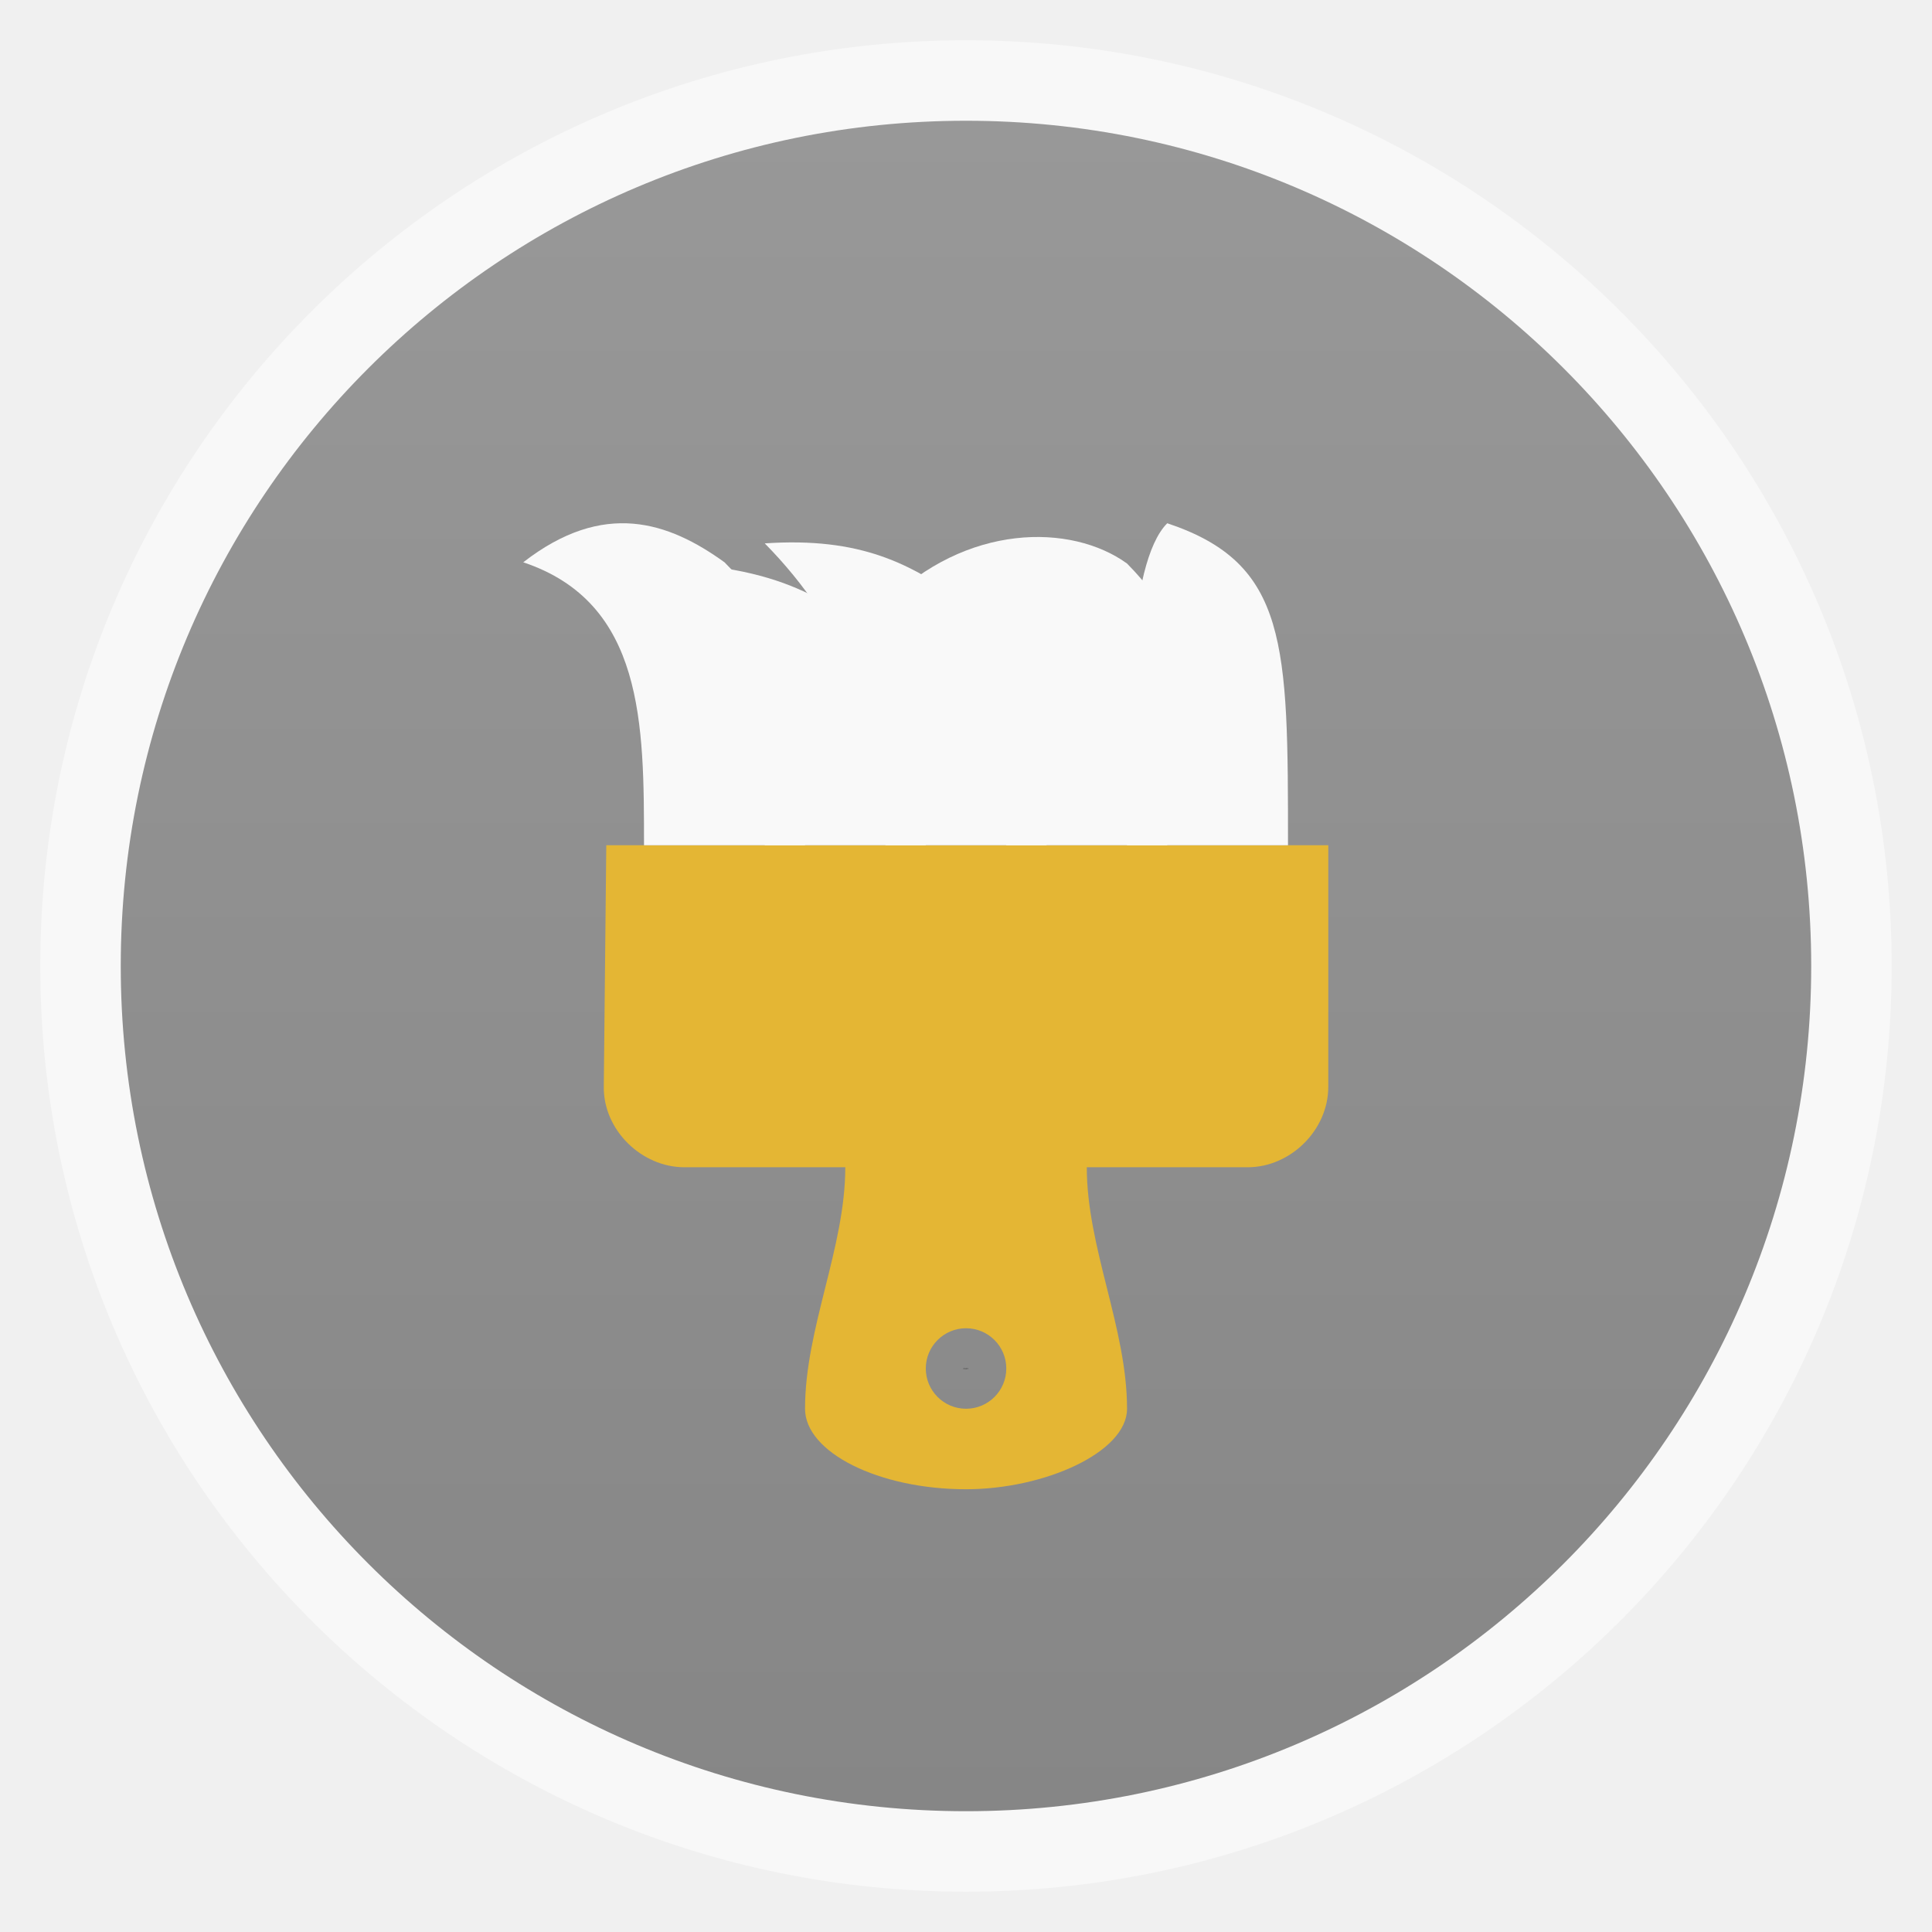
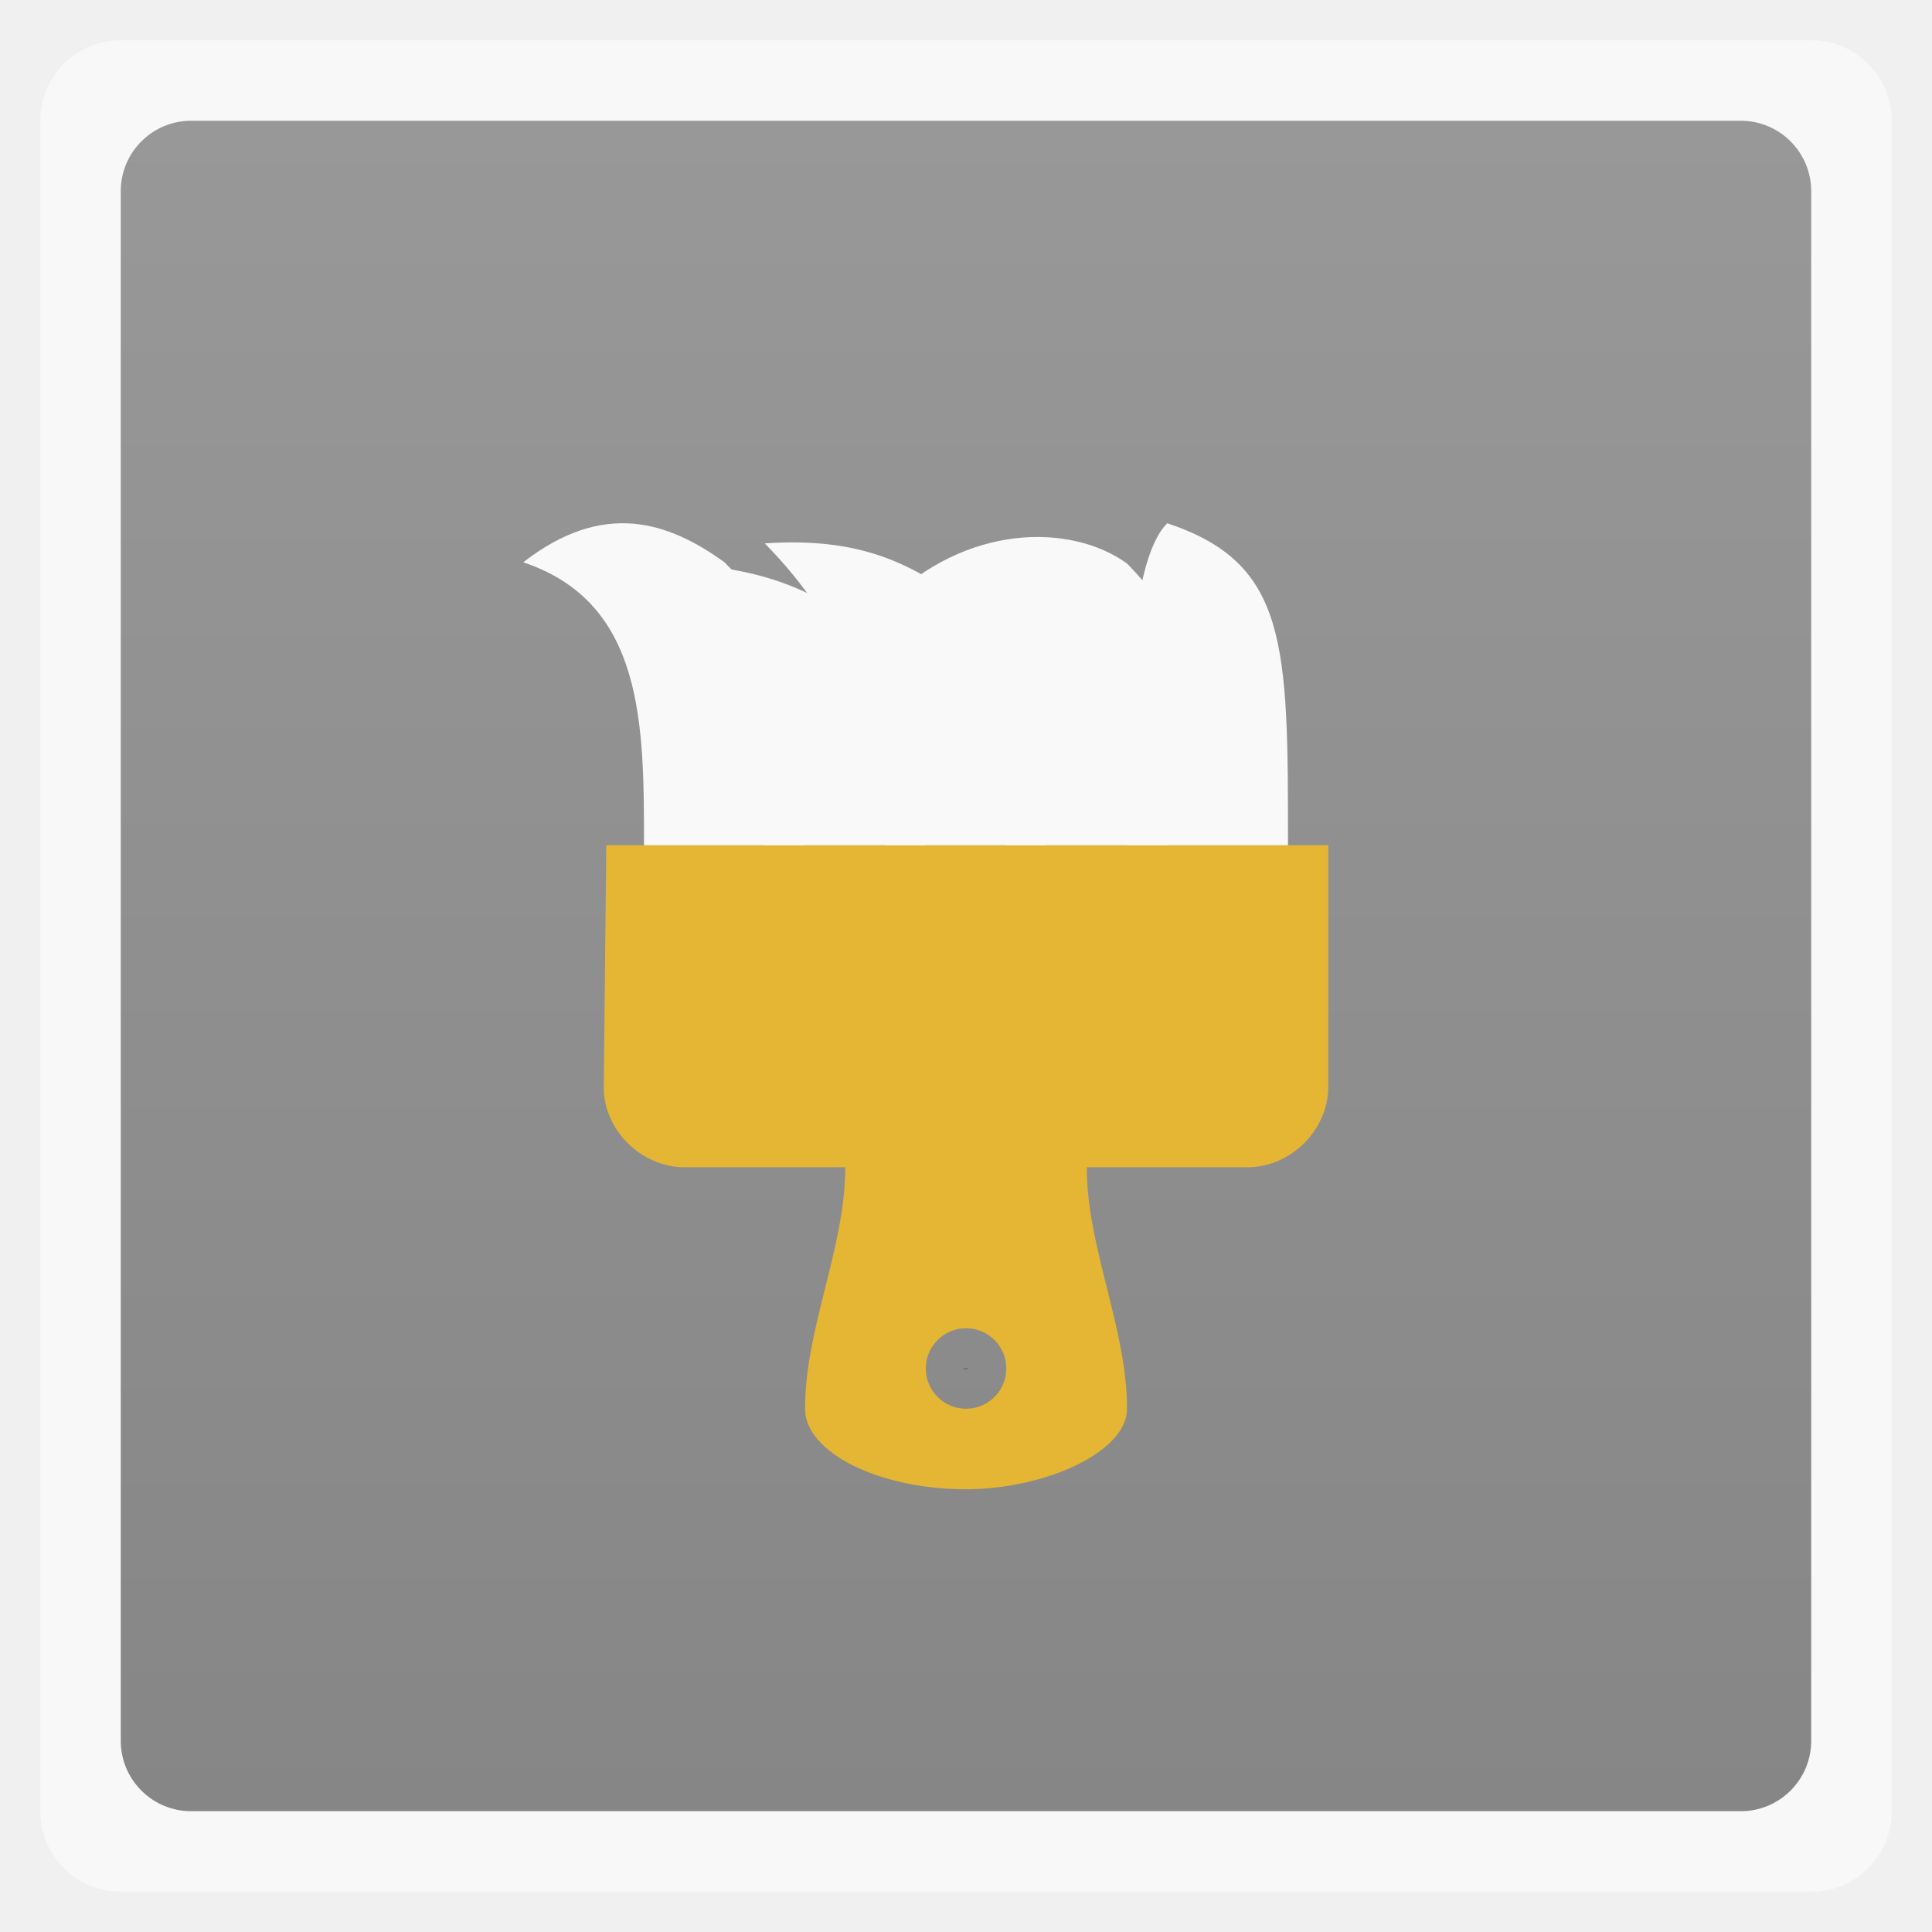
<svg xmlns="http://www.w3.org/2000/svg" xmlns:xlink="http://www.w3.org/1999/xlink" viewBox="0 0 48 48" width="48" height="48">
  <defs>
    <linearGradient id="0">
      <stop stop-color="#868686" />
      <stop offset="1" stop-color="#989898" />
    </linearGradient>
    <linearGradient y2="268.33" x2="0" y1="279.1" gradientTransform="matrix(3.91624,0,0,3.91624,-475.7912,-1047.974)" gradientUnits="userSpaceOnUse" id="1" xlink:href="#0" />
  </defs>
-   <rect height="45.999" rx="23" y="1" x="1" width="45.999" opacity="0.5" fill="#ffffff" fill-rule="evenodd" />
-   <rect height="41.999" rx="20.999" y="3" x="3" width="41.999" fill="url(#1)" fill-rule="evenodd" />
+   <rect height="45.999" rx="2" y="1" x="1" width="45.999" opacity="0.5" fill="#ffffff" fill-rule="evenodd" />
+   <rect height="41.999" rx="1.75" y="3" x="3" width="41.999" fill="url(#1)" fill-rule="evenodd" />
  <path d="m 15.063,21 -0.062,6 c -0.011,1.083 0.945,2 2,2 l 4,0 c 0,2 -1,4 -1,6 0,1.083 1.828,2 4,2 1.945,0 4,-0.917 4,-2 0,-2 -1,-4 -1,-6 l 4,0 c 1.055,0 2,-0.917 2,-2 l 0,-6 -17.938,0 z m 8.938,12 c 0.552,0 1,0.448 1,1 0,0.552 -0.448,1 -1,1 -0.552,0 -1,-0.448 -1,-1 0,-0.552 0.448,-1 1,-1 z" fill="#e4b634" color="#000000" />
  <path d="m 20,21 c 0.003,-4 0.003,-5 -2,-7.03 -1.391,-1.004 -3,-1.554 -5,0 3,1.004 3,4.017 3,7.03 z" fill="#f9f9f9" />
  <path d="M 23,21 C 23,19 22.562,17 22,16 20.609,14.996 19.531,14 16,13.97 19,14.974 19,17.987 19,21 z" fill="#f9f9f9" />
  <path d="m 26,21 c 0.003,-4 0.003,-3.97 -2,-6 -1.346,-1 -2.624,-1.661 -5,-1.5 2,2.03 3,4.487 3,7.5 z" fill="#f9f9f9" />
  <path d="M 29,21 C 29.003,17 30.003,16.03 28,14 c -1.391,-1.004 -4,-1 -6,1 4,-0.516 3,2.987 3,6 z" fill="#f9f9f9" />
  <path d="M 32,21 C 32,16 32,14 29,13 c -1,1 -1,4.987 -1,8 z" fill="#f9f9f9" />
  <path d="m 23.937,33.99 0.012,0 c 0.004,0 0.006,8.39e-4 0.008,0.003 0.002,0.002 0.003,0.004 0.003,0.007 0,0.003 -9.58e-4,0.005 -0.003,0.007 -0.002,0.002 -0.005,0.002 -0.008,0.002 l -0.005,0 0,0.01 -0.007,0 0,-0.029 m 0.007,0.005 0,0.008 0.004,0 c 0.001,0 0.003,-3.89e-4 0.003,-0.001 7.79e-4,-7.19e-4 0.001,-0.002 0.001,-0.003 0,-0.001 -3.89e-4,-0.002 -0.001,-0.003 -7.78e-4,-7.19e-4 -0.002,-10e-4 -0.003,-10e-4 l -0.004,0 m 0.035,-5.09e-4 c -0.002,0 -0.004,8.39e-4 -0.005,0.003 -0.001,0.002 -0.002,0.004 -0.002,0.007 0,0.003 5.99e-4,0.005 0.002,0.007 0.001,0.002 0.003,0.003 0.005,0.003 0.002,0 0.004,-8.39e-4 0.005,-0.003 0.001,-0.002 0.002,-0.004 0.002,-0.007 0,-0.003 -5.99e-4,-0.005 -0.002,-0.007 -0.001,-0.002 -0.003,-0.003 -0.005,-0.003 m 0,-0.005 c 0.005,0 0.008,0.001 0.011,0.004 0.003,0.003 0.004,0.006 0.004,0.011 0,0.005 -0.001,0.008 -0.004,0.011 -0.003,0.003 -0.006,0.004 -0.011,0.004 -0.005,0 -0.008,-0.001 -0.011,-0.004 -0.003,-0.003 -0.004,-0.006 -0.004,-0.011 0,-0.005 0.001,-0.008 0.004,-0.011 0.003,-0.003 0.006,-0.004 0.011,-0.004 m 0.02,5.09e-4 0.008,0 0.01,0.02 0,-0.02 0.007,0 0,0.029 -0.008,0 -0.01,-0.02 0,0.02 -0.007,0 0,-0.029 m 0.029,0 0.008,0 0.007,0.01 0.007,-0.01 0.008,0 -0.011,0.017 0,0.012 -0.007,0 0,-0.012 -0.011,-0.017" fill="#4a4a4a" />
  <text x="56.745" y="21.13" font-family="Sans" word-spacing="0" line-height="125%" letter-spacing="0" font-size="4">
    <tspan x="56.745" y="21.13" />
  </text>
</svg>
